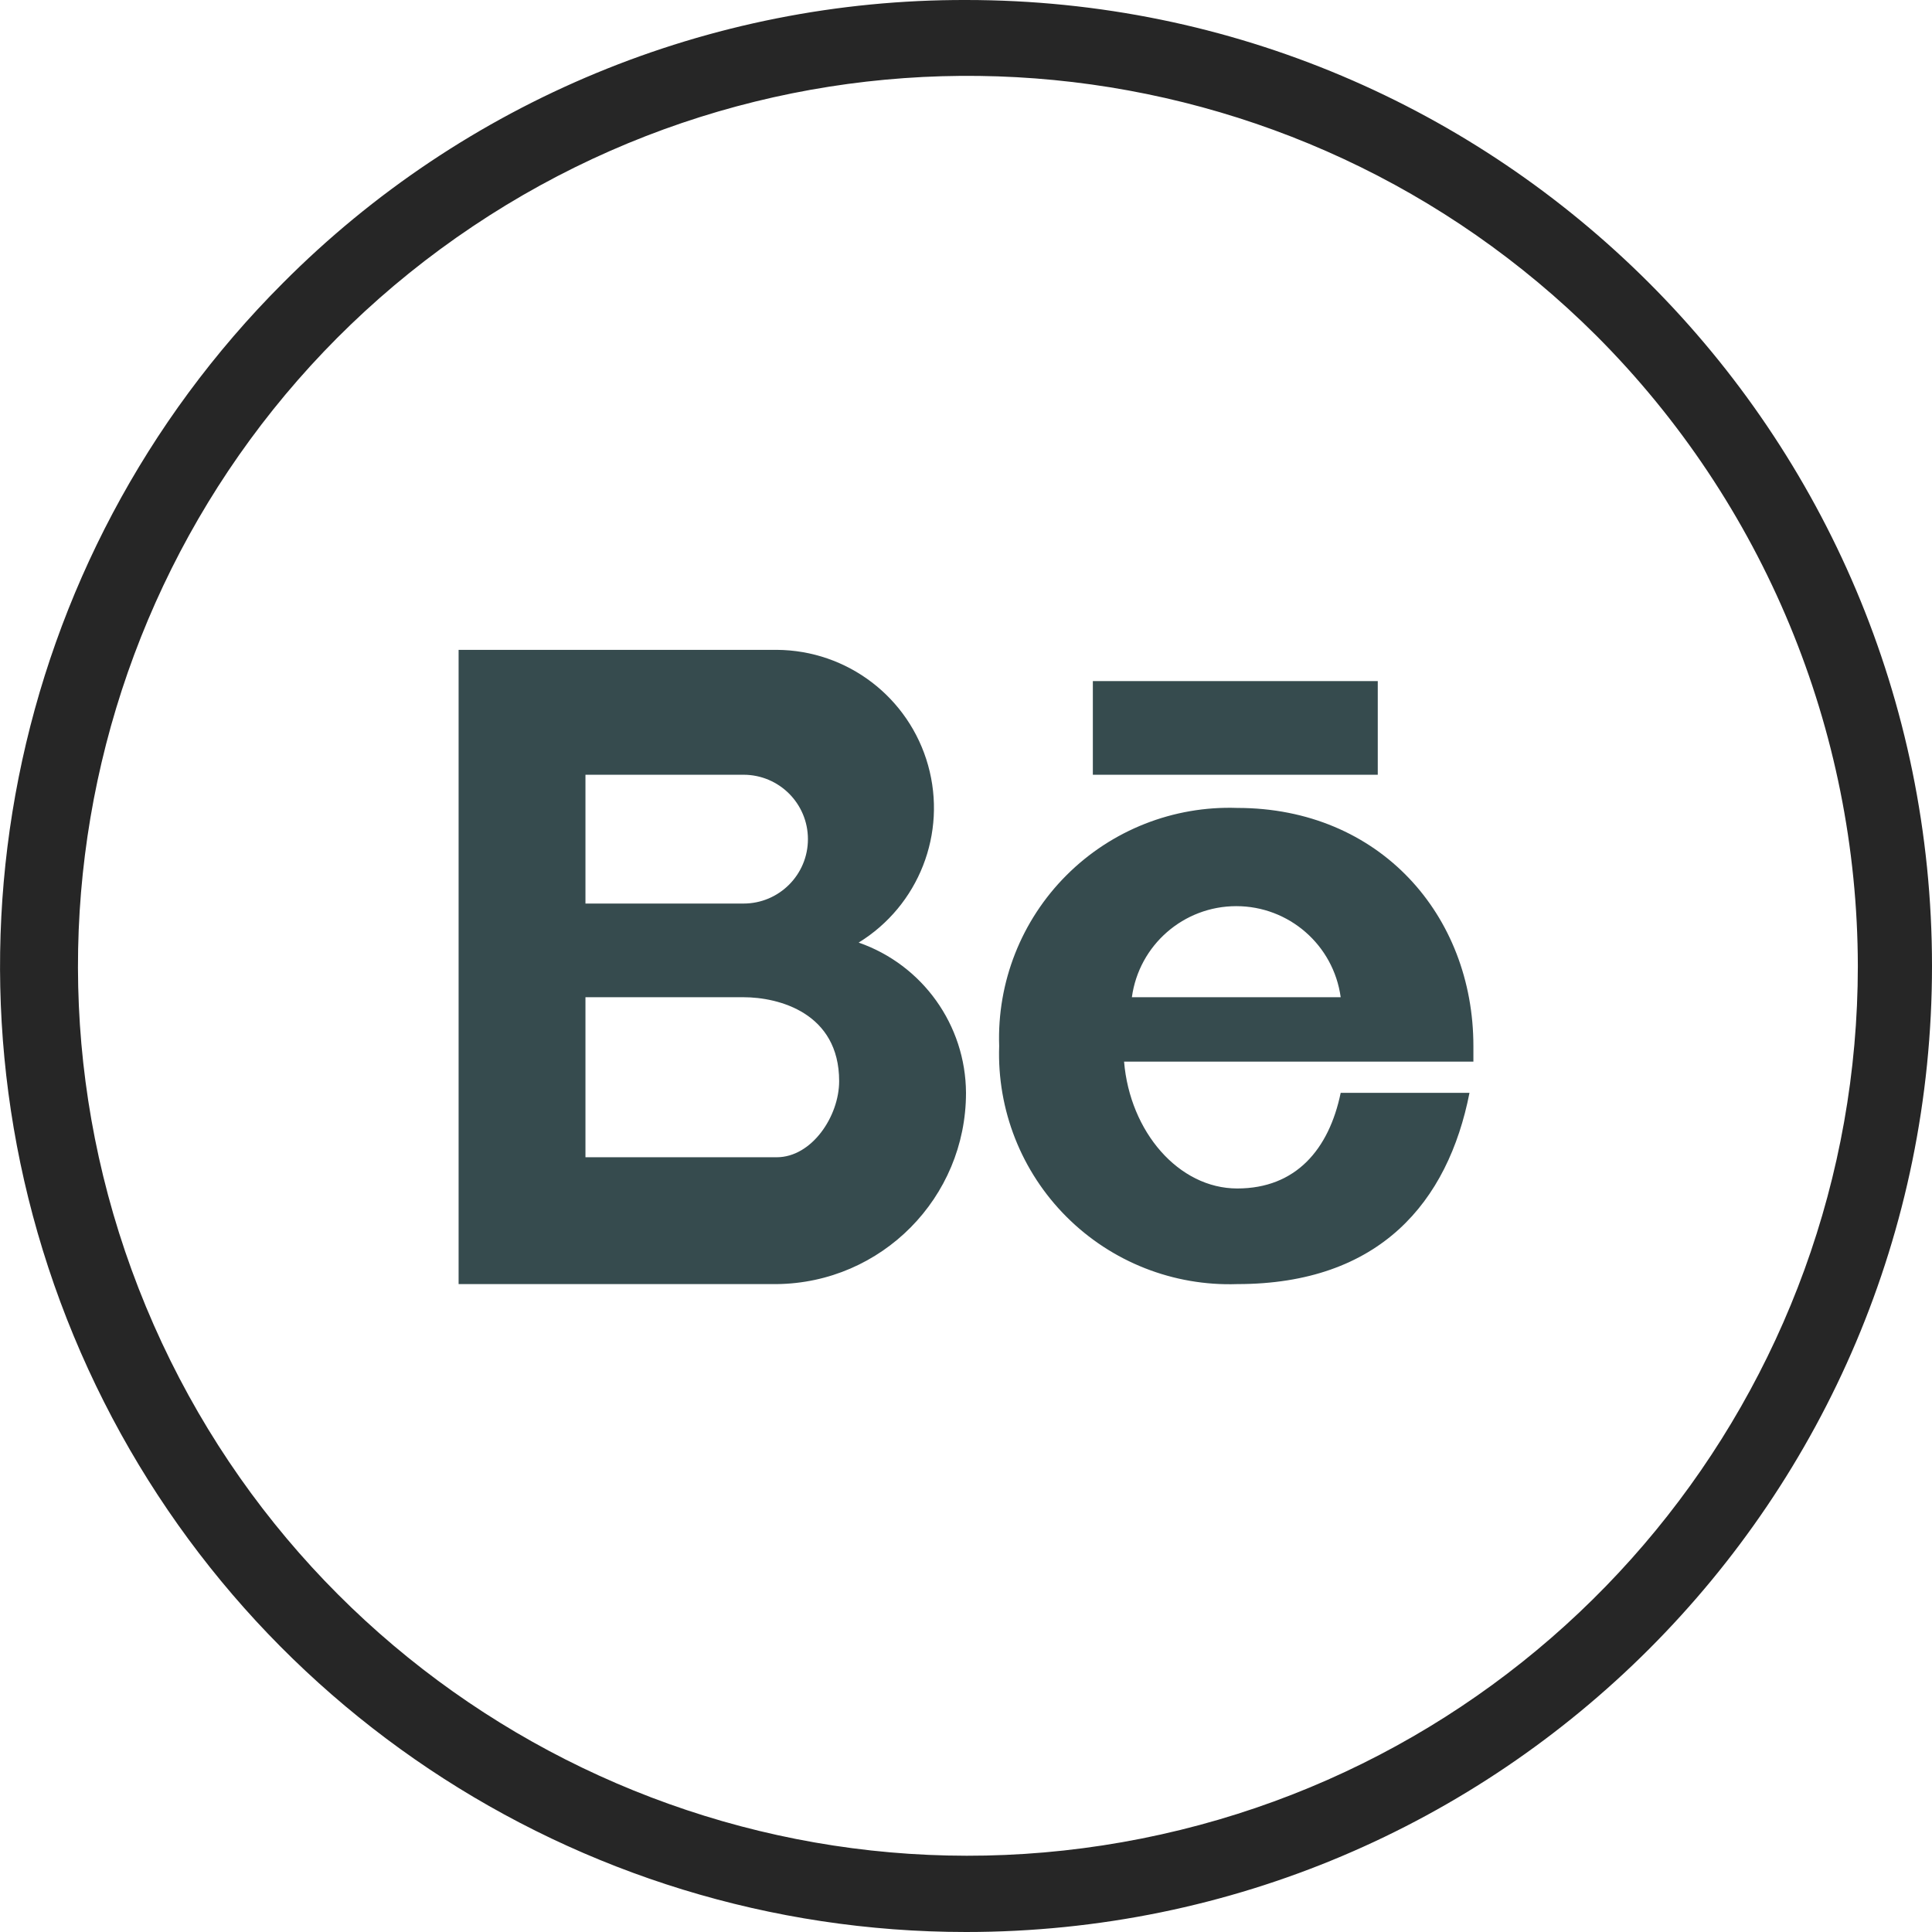
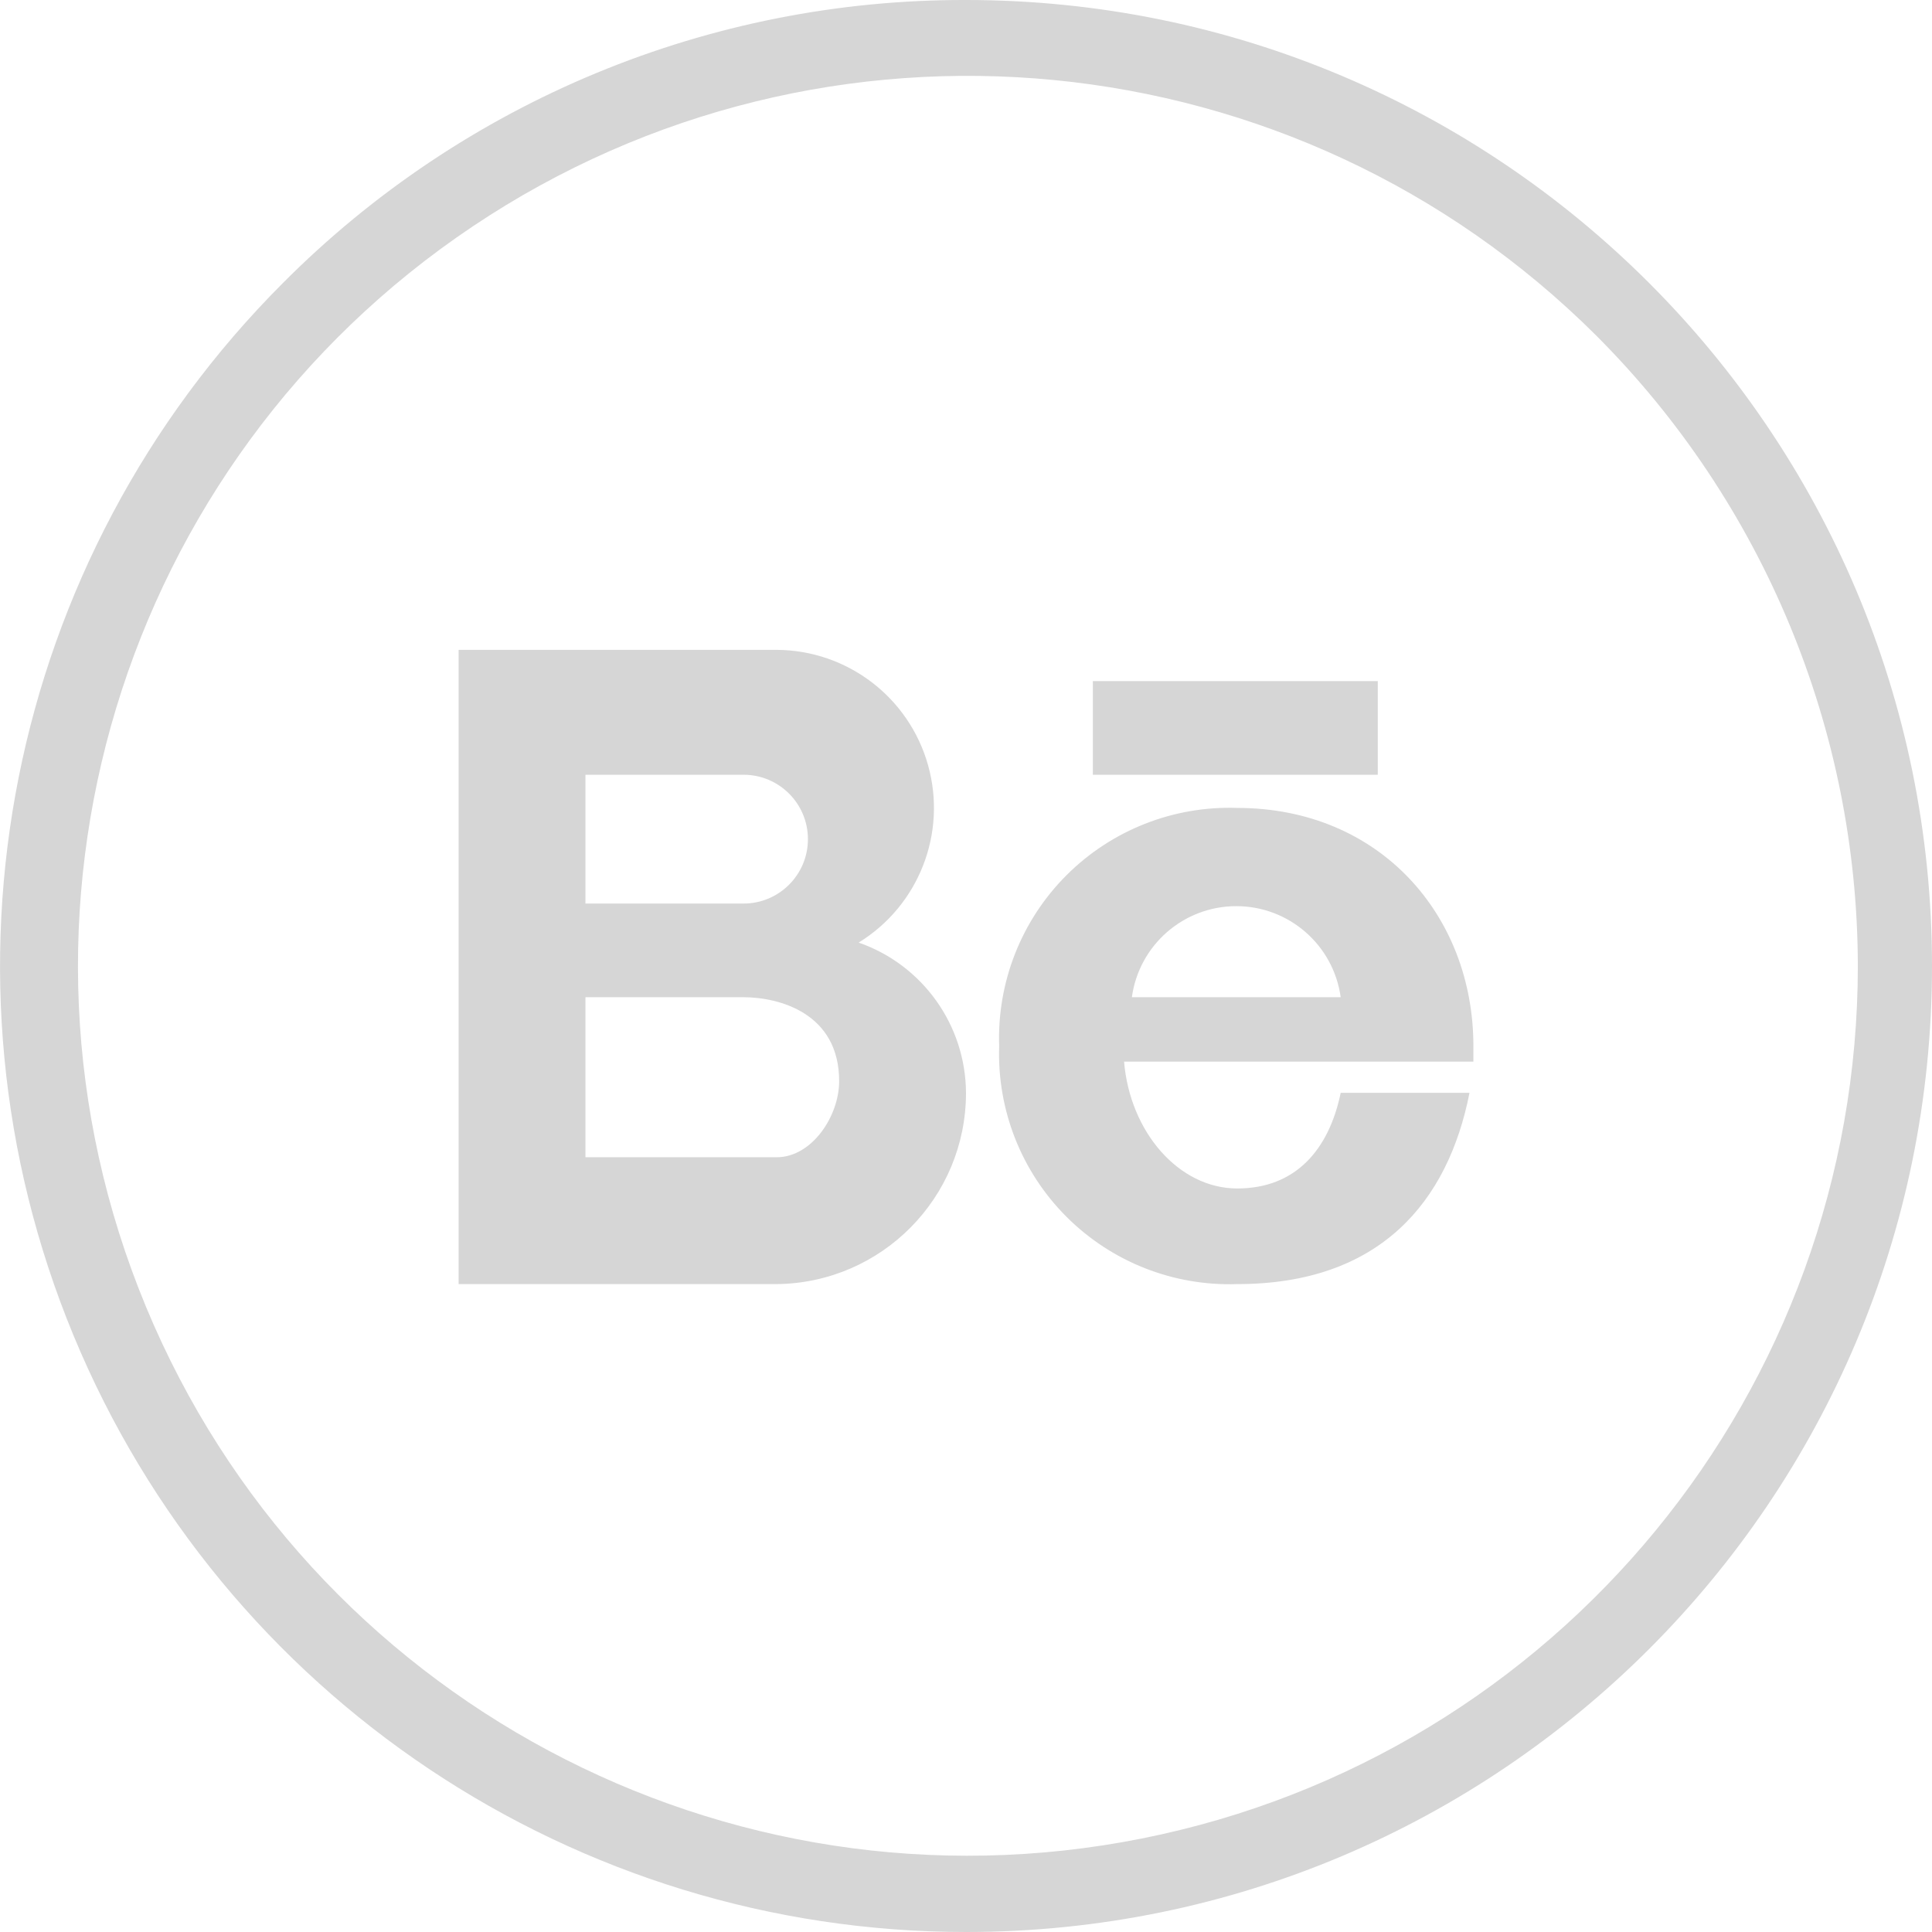
<svg xmlns="http://www.w3.org/2000/svg" viewBox="0 0 99 99">
-   <path d="M49.5,0A49.5,49.5,0,0,1,99,49.5,49.5,49.5,0,0,1,49.5,99a49.5,49.5,0,0,1-35-84.5A49.2,49.2,0,0,1,49.5,0ZM81.8,17.2A45.6,45.6,0,1,0,95.2,49.5,45.8,45.8,0,0,0,81.8,17.2Z" fill="#262626" />
-   <path d="M30,51.1h8.1c1.8,0,4.9.8,4.9,4.3,0,1.8-1.4,3.9-3.2,3.9H30ZM56,34.9H70.6v4.8H56ZM68.7,51.1H58a5.4,5.4,0,0,1,10.7,0ZM57.6,54.4H75.5v-.8c0-6.7-4.8-12.2-12.1-12.2A11.8,11.8,0,0,0,51.2,53.6,11.8,11.8,0,0,0,63.4,65.8c7.3,0,10.8-4.2,11.9-9.8H68.7c-.6,2.9-2.3,4.9-5.3,4.9s-5.5-2.9-5.8-6.5ZM49.5,56A8.2,8.2,0,0,0,44,48.3a8.1,8.1,0,0,0-4.2-15H23.5V65.8H39.8A9.8,9.8,0,0,0,49.5,56ZM38.1,46.3H30V39.7h8.1a3.3,3.3,0,0,1,0,6.6Z" fill="#364B4E" fill-rule="evenodd" />
+   <path d="M49.5,0A49.5,49.5,0,0,1,99,49.5,49.5,49.5,0,0,1,49.5,99a49.5,49.5,0,0,1-35-84.5A49.2,49.2,0,0,1,49.5,0ZM81.8,17.2A45.6,45.6,0,1,0,95.2,49.5,45.8,45.8,0,0,0,81.8,17.2Z" fill="#d6d6d6" />
+   <path d="M30,51.1h8.1c1.8,0,4.9.8,4.9,4.3,0,1.8-1.4,3.9-3.2,3.9H30ZM56,34.9H70.6v4.8H56ZM68.7,51.1H58a5.4,5.4,0,0,1,10.7,0ZM57.6,54.4H75.5v-.8c0-6.7-4.8-12.2-12.1-12.2A11.8,11.8,0,0,0,51.2,53.6,11.8,11.8,0,0,0,63.4,65.8c7.3,0,10.8-4.2,11.9-9.8H68.7c-.6,2.9-2.3,4.9-5.3,4.9s-5.5-2.9-5.8-6.5ZM49.5,56A8.2,8.2,0,0,0,44,48.3a8.1,8.1,0,0,0-4.2-15H23.5V65.8H39.8A9.8,9.8,0,0,0,49.5,56ZM38.1,46.3H30V39.7h8.1a3.3,3.3,0,0,1,0,6.6Z" fill="#d6d6d6" fill-rule="evenodd" />
</svg>
